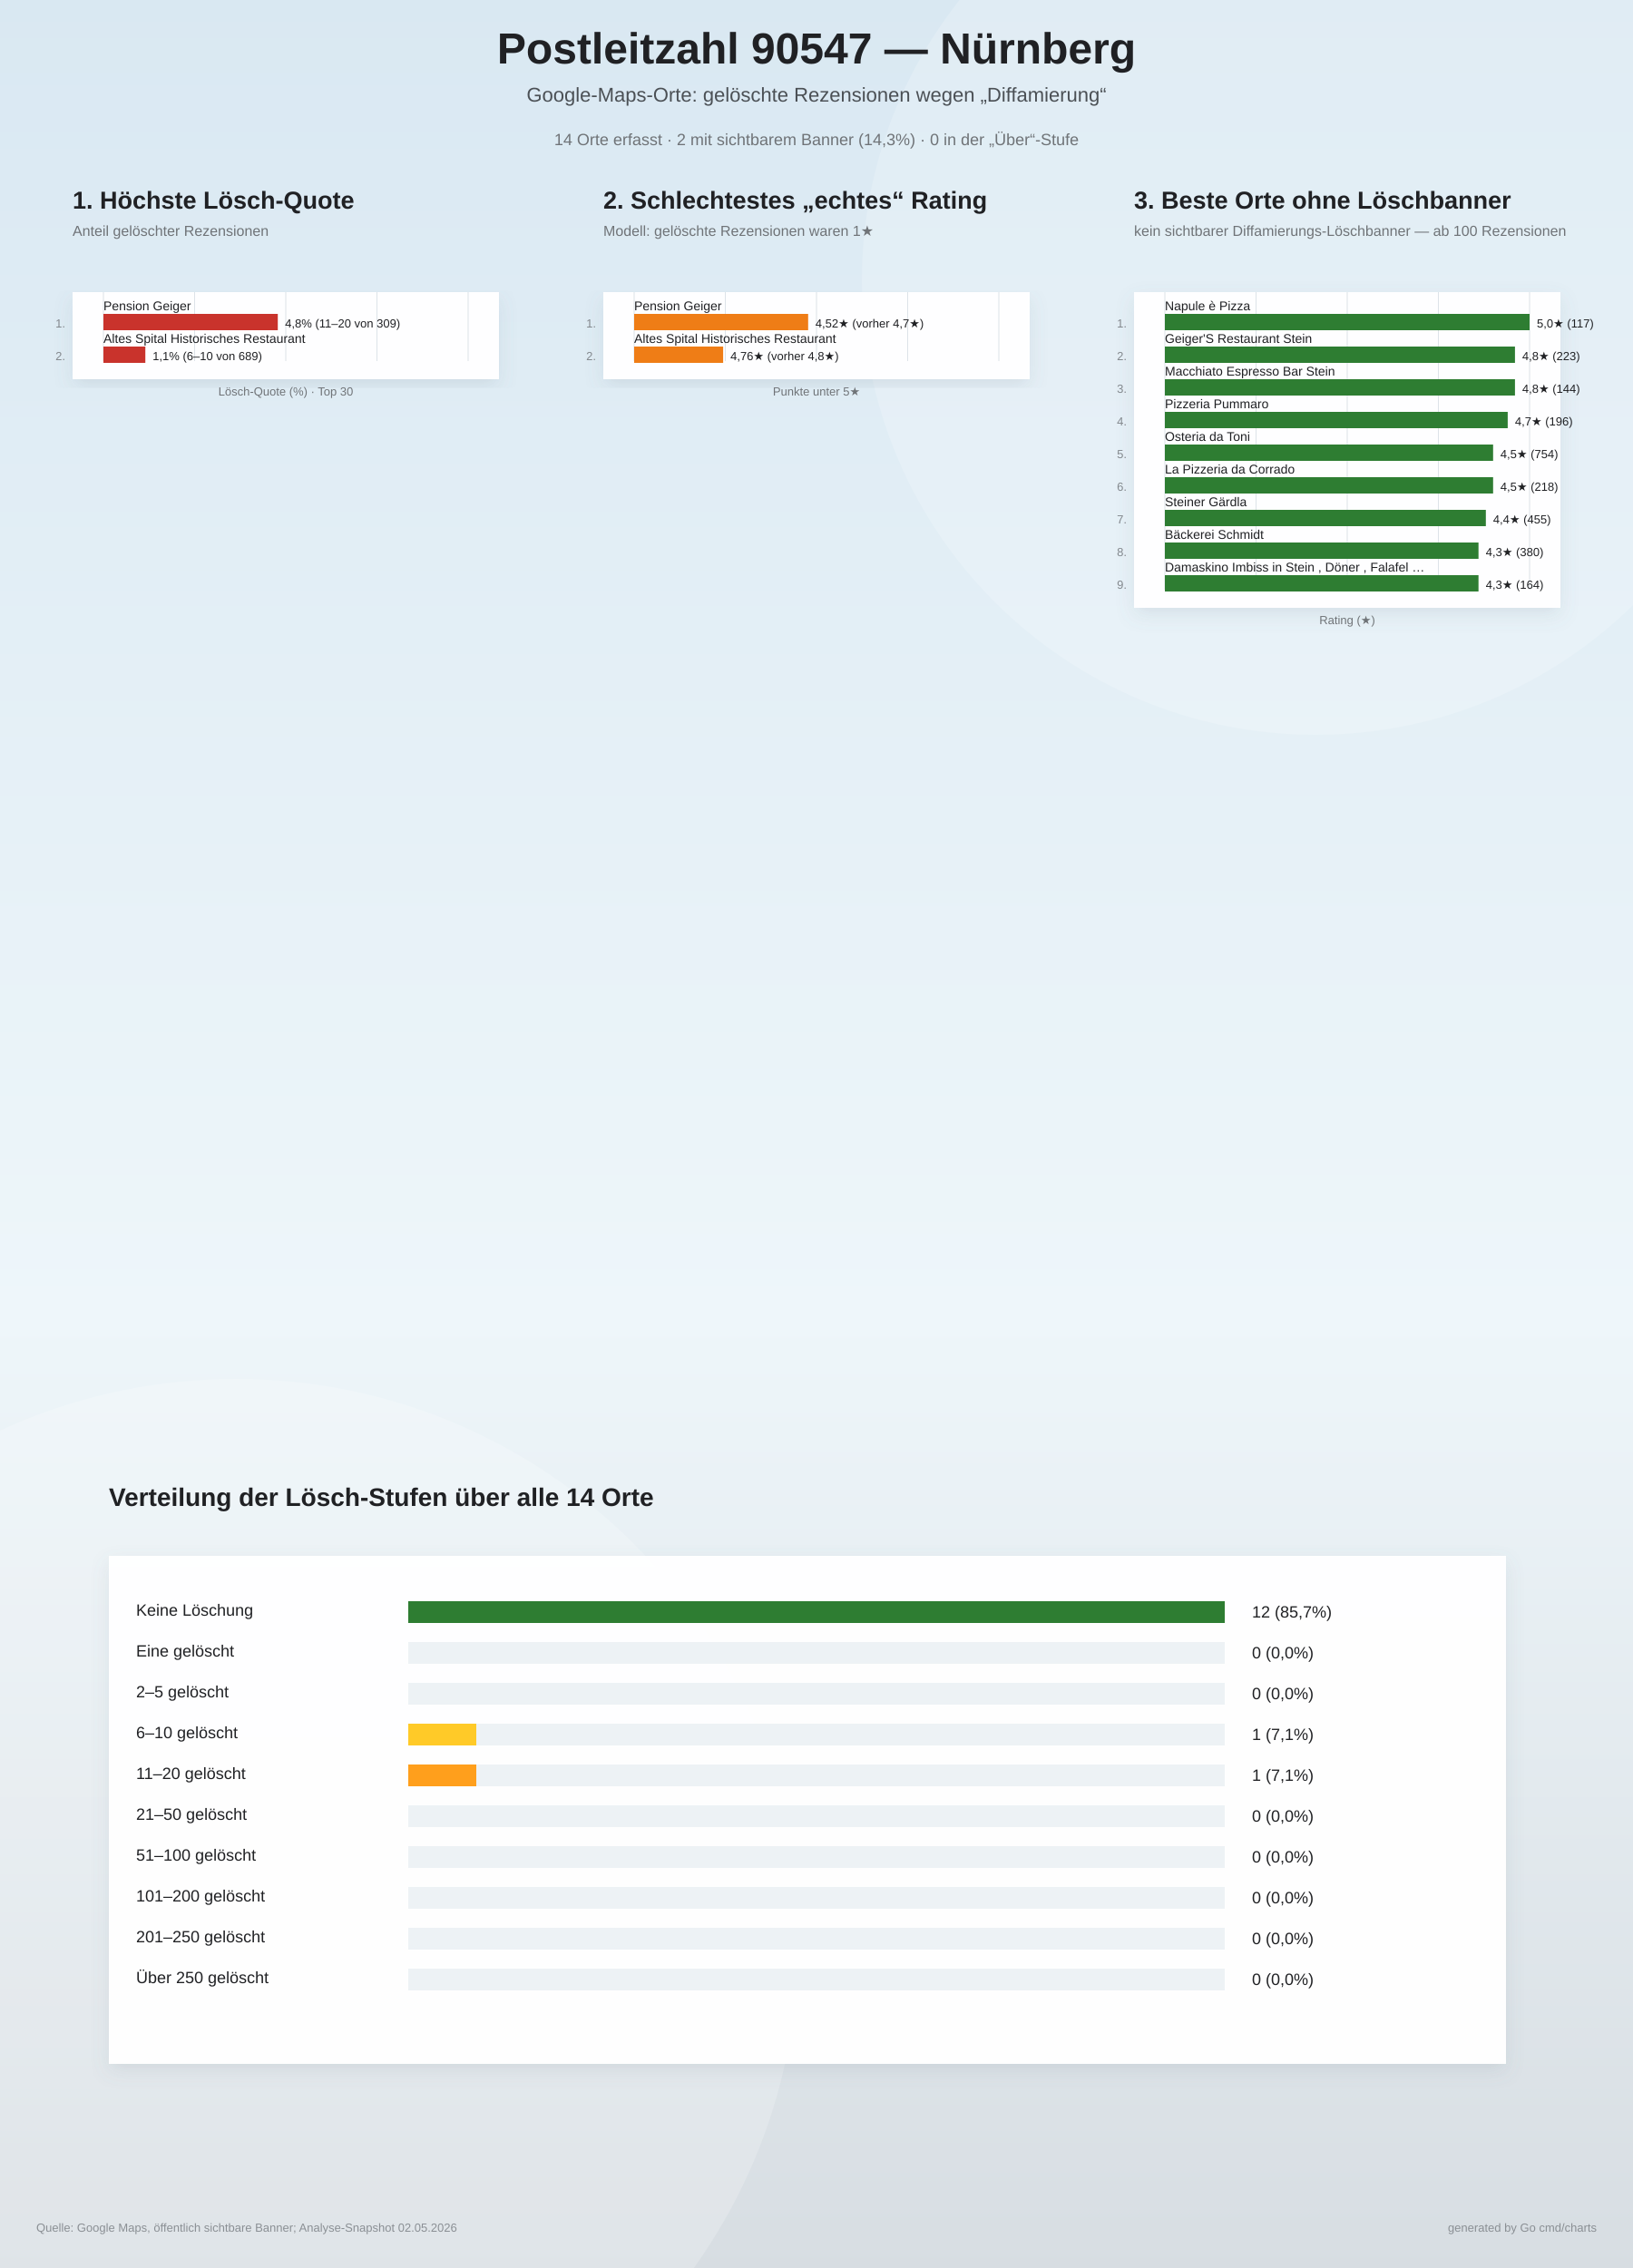
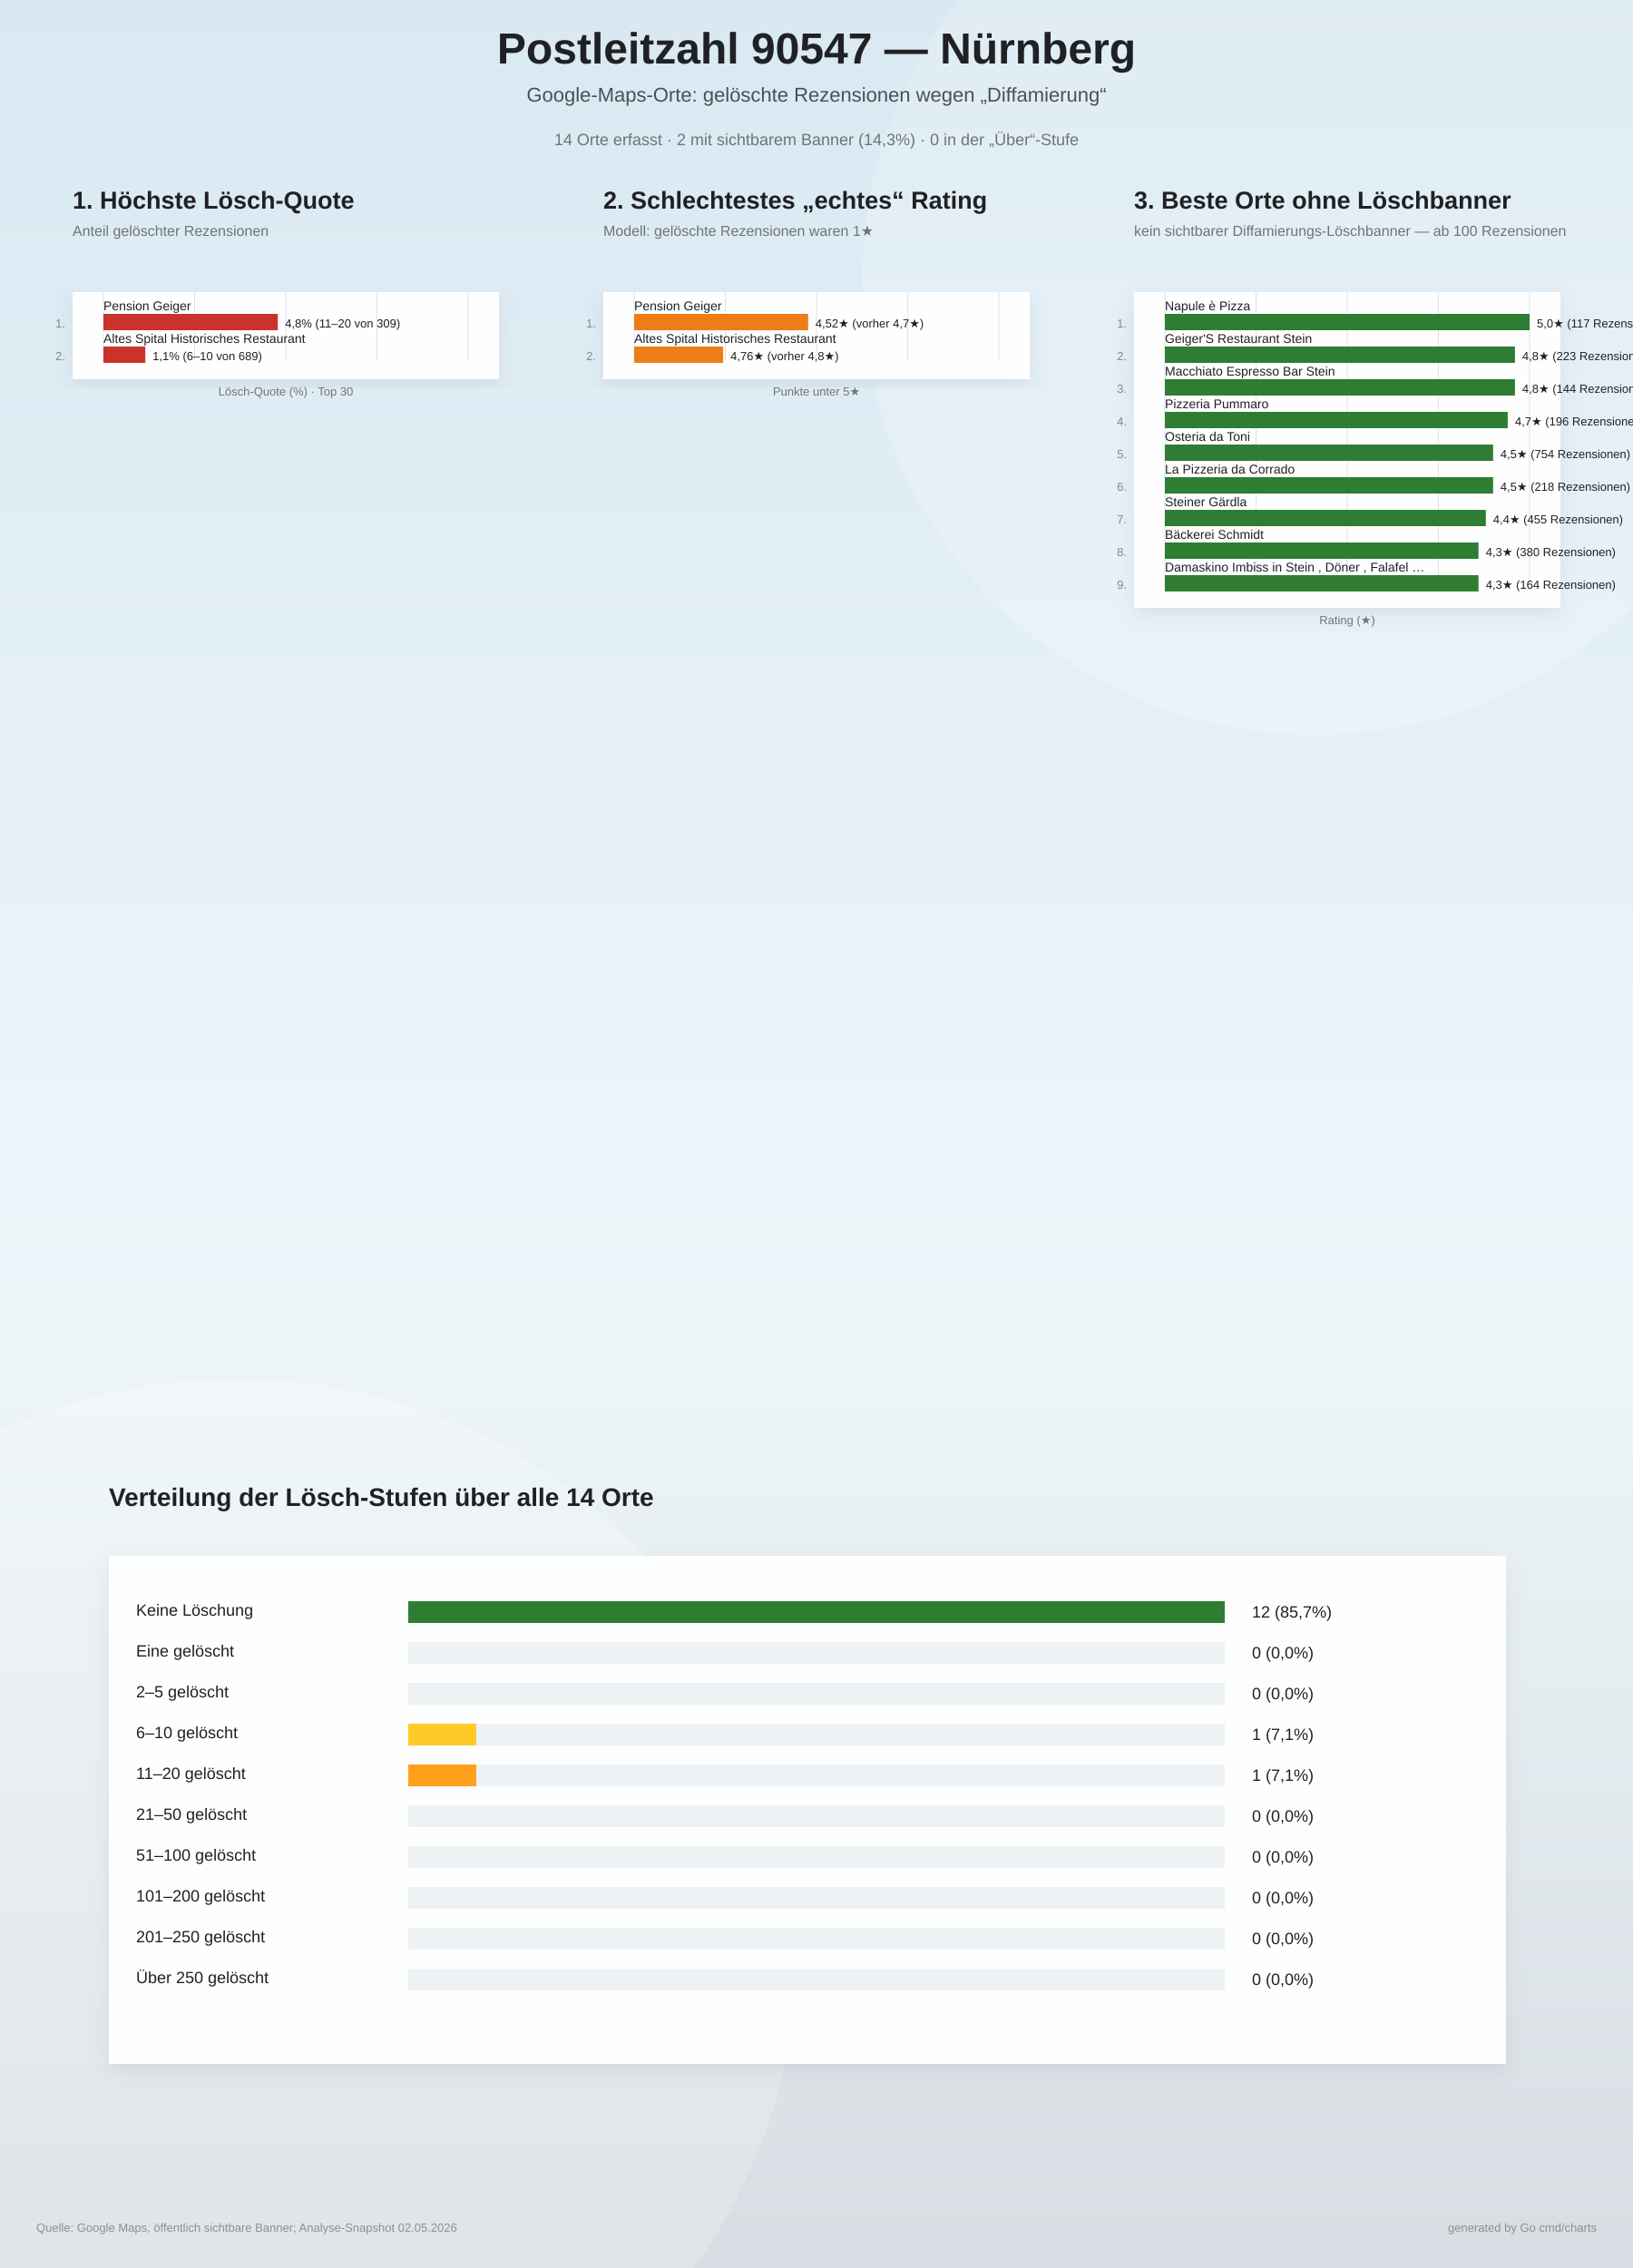
<svg xmlns="http://www.w3.org/2000/svg" width="1800" height="2500" viewBox="0 0 1800 2500">
  <defs>
    <linearGradient id="bg" x1="0" y1="0" x2="0" y2="1">
      <stop offset="0%" stop-color="#d9e8f2" />
      <stop offset="58%" stop-color="#eef6fa" />
      <stop offset="100%" stop-color="#d7dde2" />
    </linearGradient>
    <filter id="softShadow" x="-10%" y="-10%" width="120%" height="120%">
      <feDropShadow dx="0" dy="8" stdDeviation="10" flood-color="#6d7f8a" flood-opacity="0.16" />
    </filter>
  </defs>
  <rect width="100%" height="100%" fill="url(#bg)" />
  <circle cx="1450" cy="310" r="500" fill="#ffffff" opacity="0.18" />
  <circle cx="260" cy="2140" r="620" fill="#ffffff" opacity="0.20" />
  <text x="900" y="70" text-anchor="middle" font-family="Arial, sans-serif" font-size="48" font-weight="800" fill="#202124">Postleitzahl 90547 — Nürnberg</text>
  <text x="900" y="112" text-anchor="middle" font-family="Arial, sans-serif" font-size="22" fill="#4b5055">Google-Maps-Orte: gelöschte Rezensionen wegen „Diffamierung“</text>
  <text x="900" y="160" text-anchor="middle" font-family="Arial, sans-serif" font-size="18" fill="#6f7377">14 Orte erfasst · 2 mit sichtbarem Banner (14,3%) · 0 in der „Über“-Stufe</text>
  <g>
    <text x="80" y="230" font-family="Arial, sans-serif" font-size="27" font-weight="800" fill="#202124">1. Höchste Lösch-Quote</text>
    <text x="80" y="260" font-family="Arial, sans-serif" font-size="16" fill="#6f7377">Anteil gelöschter Rezensionen</text>
    <rect x="80" y="322" width="470" height="96" fill="#ffffff" opacity="0.96" filter="url(#softShadow)" />
    <line x1="114.0" y1="322" x2="114.0" y2="398.0" stroke="#dde3e8" stroke-width="1" />
    <line x1="214.5" y1="322" x2="214.5" y2="398.0" stroke="#dde3e8" stroke-width="1" />
    <line x1="315.0" y1="322" x2="315.0" y2="398.0" stroke="#dde3e8" stroke-width="1" />
    <line x1="415.5" y1="322" x2="415.5" y2="398.0" stroke="#dde3e8" stroke-width="1" />
    <line x1="516.0" y1="322" x2="516.0" y2="398.0" stroke="#dde3e8" stroke-width="1" />
    <text x="72" y="361.0" text-anchor="end" font-family="Arial, sans-serif" font-size="13" fill="#83888d">1.</text>
    <text x="114" y="342.0" font-family="Arial, sans-serif" font-size="14" fill="#202124">Pension Geiger</text>
    <rect x="114" y="346.0" width="192.2" height="18" fill="#c9332c" />
    <text x="314.2" y="361.0" font-family="Arial, sans-serif" font-size="13" fill="#202124">4,8%  (11–20 von 309)</text>
    <text x="72" y="397.0" text-anchor="end" font-family="Arial, sans-serif" font-size="13" fill="#83888d">2.</text>
    <text x="114" y="378.0" font-family="Arial, sans-serif" font-size="14" fill="#202124">Altes Spital Historisches Restaurant</text>
    <rect x="114" y="382.0" width="46.2" height="18" fill="#c9332c" />
    <text x="168.2" y="397.0" font-family="Arial, sans-serif" font-size="13" fill="#202124">1,1%  (6–10 von 689)</text>
    <text x="315" y="436.0" text-anchor="middle" font-family="Arial, sans-serif" font-size="13" fill="#6f7377">Lösch-Quote (%) · Top 30</text>
  </g>
  <g>
    <text x="665" y="230" font-family="Arial, sans-serif" font-size="27" font-weight="800" fill="#202124">2. Schlechtestes „echtes“ Rating</text>
    <text x="665" y="260" font-family="Arial, sans-serif" font-size="16" fill="#6f7377">Modell: gelöschte Rezensionen waren 1★</text>
    <rect x="665" y="322" width="470" height="96" fill="#ffffff" opacity="0.96" filter="url(#softShadow)" />
    <line x1="699.0" y1="322" x2="699.0" y2="398.0" stroke="#dde3e8" stroke-width="1" />
    <line x1="799.5" y1="322" x2="799.5" y2="398.0" stroke="#dde3e8" stroke-width="1" />
    <line x1="900.0" y1="322" x2="900.0" y2="398.0" stroke="#dde3e8" stroke-width="1" />
    <line x1="1000.5" y1="322" x2="1000.5" y2="398.0" stroke="#dde3e8" stroke-width="1" />
    <line x1="1101.0" y1="322" x2="1101.0" y2="398.0" stroke="#dde3e8" stroke-width="1" />
    <text x="657" y="361.0" text-anchor="end" font-family="Arial, sans-serif" font-size="13" fill="#83888d">1.</text>
    <text x="699" y="342.0" font-family="Arial, sans-serif" font-size="14" fill="#202124">Pension Geiger</text>
    <rect x="699" y="346.0" width="191.8" height="18" fill="#ef7d16" />
    <text x="898.8" y="361.0" font-family="Arial, sans-serif" font-size="13" fill="#202124">4,52★  (vorher 4,7★)</text>
    <text x="657" y="397.0" text-anchor="end" font-family="Arial, sans-serif" font-size="13" fill="#83888d">2.</text>
    <text x="699" y="378.0" font-family="Arial, sans-serif" font-size="14" fill="#202124">Altes Spital Historisches Restaurant</text>
    <rect x="699" y="382.0" width="98.1" height="18" fill="#ef7d16" />
    <text x="805.1" y="397.0" font-family="Arial, sans-serif" font-size="13" fill="#202124">4,76★  (vorher 4,8★)</text>
    <text x="900" y="436.0" text-anchor="middle" font-family="Arial, sans-serif" font-size="13" fill="#6f7377">Punkte unter 5★</text>
  </g>
  <g>
    <text x="1250" y="230" font-family="Arial, sans-serif" font-size="27" font-weight="800" fill="#202124">3. Beste Orte ohne Löschbanner</text>
    <text x="1250" y="260" font-family="Arial, sans-serif" font-size="16" fill="#6f7377">kein sichtbarer Diffamierungs-Löschbanner — ab 100 Rezensionen</text>
    <rect x="1250" y="322" width="470" height="348" fill="#ffffff" opacity="0.96" filter="url(#softShadow)" />
    <line x1="1284.0" y1="322" x2="1284.0" y2="650.0" stroke="#dde3e8" stroke-width="1" />
    <line x1="1384.5" y1="322" x2="1384.5" y2="650.0" stroke="#dde3e8" stroke-width="1" />
    <line x1="1485.0" y1="322" x2="1485.0" y2="650.0" stroke="#dde3e8" stroke-width="1" />
    <line x1="1585.5" y1="322" x2="1585.5" y2="650.0" stroke="#dde3e8" stroke-width="1" />
    <line x1="1686.0" y1="322" x2="1686.0" y2="650.0" stroke="#dde3e8" stroke-width="1" />
    <text x="1242" y="361.0" text-anchor="end" font-family="Arial, sans-serif" font-size="13" fill="#83888d">1.</text>
    <text x="1284" y="342.0" font-family="Arial, sans-serif" font-size="14" fill="#202124">Napule è Pizza</text>
    <rect x="1284" y="346.0" width="402.0" height="18" fill="#2e7d32" />
-     <text x="1694.0" y="361.0" font-family="Arial, sans-serif" font-size="13" fill="#202124">5,0★  (117)</text>
+     <text x="1694.0" y="361.0" font-family="Arial, sans-serif" font-size="13" fill="#202124">5,0★  (117 Rezensionen)</text>
    <text x="1242" y="397.0" text-anchor="end" font-family="Arial, sans-serif" font-size="13" fill="#83888d">2.</text>
    <text x="1284" y="378.0" font-family="Arial, sans-serif" font-size="14" fill="#202124">Geiger'S Restaurant Stein</text>
    <rect x="1284" y="382.0" width="385.9" height="18" fill="#2e7d32" />
-     <text x="1677.9" y="397.0" font-family="Arial, sans-serif" font-size="13" fill="#202124">4,8★  (223)</text>
+     <text x="1677.9" y="397.0" font-family="Arial, sans-serif" font-size="13" fill="#202124">4,8★  (223 Rezensionen)</text>
    <text x="1242" y="433.0" text-anchor="end" font-family="Arial, sans-serif" font-size="13" fill="#83888d">3.</text>
    <text x="1284" y="414.0" font-family="Arial, sans-serif" font-size="14" fill="#202124">Macchiato Espresso Bar Stein</text>
    <rect x="1284" y="418.0" width="385.9" height="18" fill="#2e7d32" />
-     <text x="1677.9" y="433.0" font-family="Arial, sans-serif" font-size="13" fill="#202124">4,8★  (144)</text>
+     <text x="1677.9" y="433.0" font-family="Arial, sans-serif" font-size="13" fill="#202124">4,8★  (144 Rezensionen)</text>
    <text x="1242" y="469.0" text-anchor="end" font-family="Arial, sans-serif" font-size="13" fill="#83888d">4.</text>
    <text x="1284" y="450.0" font-family="Arial, sans-serif" font-size="14" fill="#202124">Pizzeria Pummaro</text>
    <rect x="1284" y="454.0" width="377.9" height="18" fill="#2e7d32" />
-     <text x="1669.9" y="469.0" font-family="Arial, sans-serif" font-size="13" fill="#202124">4,7★  (196)</text>
+     <text x="1669.9" y="469.0" font-family="Arial, sans-serif" font-size="13" fill="#202124">4,7★  (196 Rezensionen)</text>
    <text x="1242" y="505.0" text-anchor="end" font-family="Arial, sans-serif" font-size="13" fill="#83888d">5.</text>
    <text x="1284" y="486.0" font-family="Arial, sans-serif" font-size="14" fill="#202124">Osteria da Toni</text>
    <rect x="1284" y="490.0" width="361.8" height="18" fill="#2e7d32" />
-     <text x="1653.8" y="505.0" font-family="Arial, sans-serif" font-size="13" fill="#202124">4,5★  (754)</text>
+     <text x="1653.8" y="505.0" font-family="Arial, sans-serif" font-size="13" fill="#202124">4,5★  (754 Rezensionen)</text>
    <text x="1242" y="541.0" text-anchor="end" font-family="Arial, sans-serif" font-size="13" fill="#83888d">6.</text>
    <text x="1284" y="522.0" font-family="Arial, sans-serif" font-size="14" fill="#202124">La Pizzeria da Corrado</text>
    <rect x="1284" y="526.0" width="361.8" height="18" fill="#2e7d32" />
-     <text x="1653.8" y="541.0" font-family="Arial, sans-serif" font-size="13" fill="#202124">4,5★  (218)</text>
+     <text x="1653.8" y="541.0" font-family="Arial, sans-serif" font-size="13" fill="#202124">4,5★  (218 Rezensionen)</text>
    <text x="1242" y="577.0" text-anchor="end" font-family="Arial, sans-serif" font-size="13" fill="#83888d">7.</text>
    <text x="1284" y="558.0" font-family="Arial, sans-serif" font-size="14" fill="#202124">Steiner Gärdla</text>
    <rect x="1284" y="562.0" width="353.8" height="18" fill="#2e7d32" />
-     <text x="1645.8" y="577.0" font-family="Arial, sans-serif" font-size="13" fill="#202124">4,4★  (455)</text>
+     <text x="1645.8" y="577.0" font-family="Arial, sans-serif" font-size="13" fill="#202124">4,4★  (455 Rezensionen)</text>
    <text x="1242" y="613.0" text-anchor="end" font-family="Arial, sans-serif" font-size="13" fill="#83888d">8.</text>
    <text x="1284" y="594.0" font-family="Arial, sans-serif" font-size="14" fill="#202124">Bäckerei Schmidt</text>
    <rect x="1284" y="598.0" width="345.7" height="18" fill="#2e7d32" />
-     <text x="1637.7" y="613.0" font-family="Arial, sans-serif" font-size="13" fill="#202124">4,3★  (380)</text>
+     <text x="1637.7" y="613.0" font-family="Arial, sans-serif" font-size="13" fill="#202124">4,3★  (380 Rezensionen)</text>
    <text x="1242" y="649.0" text-anchor="end" font-family="Arial, sans-serif" font-size="13" fill="#83888d">9.</text>
    <text x="1284" y="630.0" font-family="Arial, sans-serif" font-size="14" fill="#202124">Damaskino Imbiss in Stein , Döner , Falafel …</text>
    <rect x="1284" y="634.0" width="345.7" height="18" fill="#2e7d32" />
-     <text x="1637.7" y="649.0" font-family="Arial, sans-serif" font-size="13" fill="#202124">4,3★  (164)</text>
+     <text x="1637.7" y="649.0" font-family="Arial, sans-serif" font-size="13" fill="#202124">4,3★  (164 Rezensionen)</text>
    <text x="1485" y="688.0" text-anchor="middle" font-family="Arial, sans-serif" font-size="13" fill="#6f7377">Rating (★)</text>
  </g>
  <g>
    <text x="120" y="1660" font-family="Arial, sans-serif" font-size="28" font-weight="800" fill="#202124">Verteilung der Lösch-Stufen über alle 14 Orte</text>
    <rect x="120" y="1715" width="1540" height="560" fill="#ffffff" opacity="0.96" filter="url(#softShadow)" />
    <text x="150" y="1781" font-family="Arial, sans-serif" font-size="18" fill="#202124">Keine Löschung</text>
    <rect x="450" y="1765" width="900" height="24" fill="#edf2f5" />
    <rect x="450" y="1765" width="900.0" height="24" fill="#2e7d32" />
    <text x="1380" y="1783" font-family="Arial, sans-serif" font-size="18" fill="#202124">12 (85,7%)</text>
    <text x="150" y="1826" font-family="Arial, sans-serif" font-size="18" fill="#202124">Eine gelöscht</text>
    <rect x="450" y="1810" width="900" height="24" fill="#edf2f5" />
    <rect x="450" y="1810" width="0.0" height="24" fill="#8bc34a" />
    <text x="1380" y="1828" font-family="Arial, sans-serif" font-size="18" fill="#202124">0 (0,0%)</text>
    <text x="150" y="1871" font-family="Arial, sans-serif" font-size="18" fill="#202124">2–5 gelöscht</text>
    <rect x="450" y="1855" width="900" height="24" fill="#edf2f5" />
    <rect x="450" y="1855" width="0.0" height="24" fill="#cddc39" />
    <text x="1380" y="1873" font-family="Arial, sans-serif" font-size="18" fill="#202124">0 (0,0%)</text>
    <text x="150" y="1916" font-family="Arial, sans-serif" font-size="18" fill="#202124">6–10 gelöscht</text>
    <rect x="450" y="1900" width="900" height="24" fill="#edf2f5" />
    <rect x="450" y="1900" width="75.0" height="24" fill="#ffca28" />
    <text x="1380" y="1918" font-family="Arial, sans-serif" font-size="18" fill="#202124">1 (7,1%)</text>
    <text x="150" y="1961" font-family="Arial, sans-serif" font-size="18" fill="#202124">11–20 gelöscht</text>
    <rect x="450" y="1945" width="900" height="24" fill="#edf2f5" />
    <rect x="450" y="1945" width="75.0" height="24" fill="#ff9f1c" />
    <text x="1380" y="1963" font-family="Arial, sans-serif" font-size="18" fill="#202124">1 (7,1%)</text>
    <text x="150" y="2006" font-family="Arial, sans-serif" font-size="18" fill="#202124">21–50 gelöscht</text>
    <rect x="450" y="1990" width="900" height="24" fill="#edf2f5" />
    <rect x="450" y="1990" width="0.0" height="24" fill="#ff6d00" />
    <text x="1380" y="2008" font-family="Arial, sans-serif" font-size="18" fill="#202124">0 (0,0%)</text>
    <text x="150" y="2051" font-family="Arial, sans-serif" font-size="18" fill="#202124">51–100 gelöscht</text>
    <rect x="450" y="2035" width="900" height="24" fill="#edf2f5" />
    <rect x="450" y="2035" width="0.0" height="24" fill="#e5391b" />
    <text x="1380" y="2053" font-family="Arial, sans-serif" font-size="18" fill="#202124">0 (0,0%)</text>
    <text x="150" y="2096" font-family="Arial, sans-serif" font-size="18" fill="#202124">101–200 gelöscht</text>
    <rect x="450" y="2080" width="900" height="24" fill="#edf2f5" />
    <rect x="450" y="2080" width="0.0" height="24" fill="#c62828" />
    <text x="1380" y="2098" font-family="Arial, sans-serif" font-size="18" fill="#202124">0 (0,0%)</text>
    <text x="150" y="2141" font-family="Arial, sans-serif" font-size="18" fill="#202124">201–250 gelöscht</text>
    <rect x="450" y="2125" width="900" height="24" fill="#edf2f5" />
    <rect x="450" y="2125" width="0.0" height="24" fill="#8e1919" />
    <text x="1380" y="2143" font-family="Arial, sans-serif" font-size="18" fill="#202124">0 (0,0%)</text>
    <text x="150" y="2186" font-family="Arial, sans-serif" font-size="18" fill="#202124">Über 250 gelöscht</text>
    <rect x="450" y="2170" width="900" height="24" fill="#edf2f5" />
    <rect x="450" y="2170" width="0.0" height="24" fill="#5b0f0f" />
    <text x="1380" y="2188" font-family="Arial, sans-serif" font-size="18" fill="#202124">0 (0,0%)</text>
  </g>
  <text x="40" y="2460" font-family="Arial, sans-serif" font-size="13" fill="#8a8f94">Quelle: Google Maps, öffentlich sichtbare Banner; Analyse-Snapshot 02.05.2026</text>
  <text x="1760" y="2460" text-anchor="end" font-family="Arial, sans-serif" font-size="13" fill="#8a8f94">generated by Go cmd/charts</text>
</svg>
